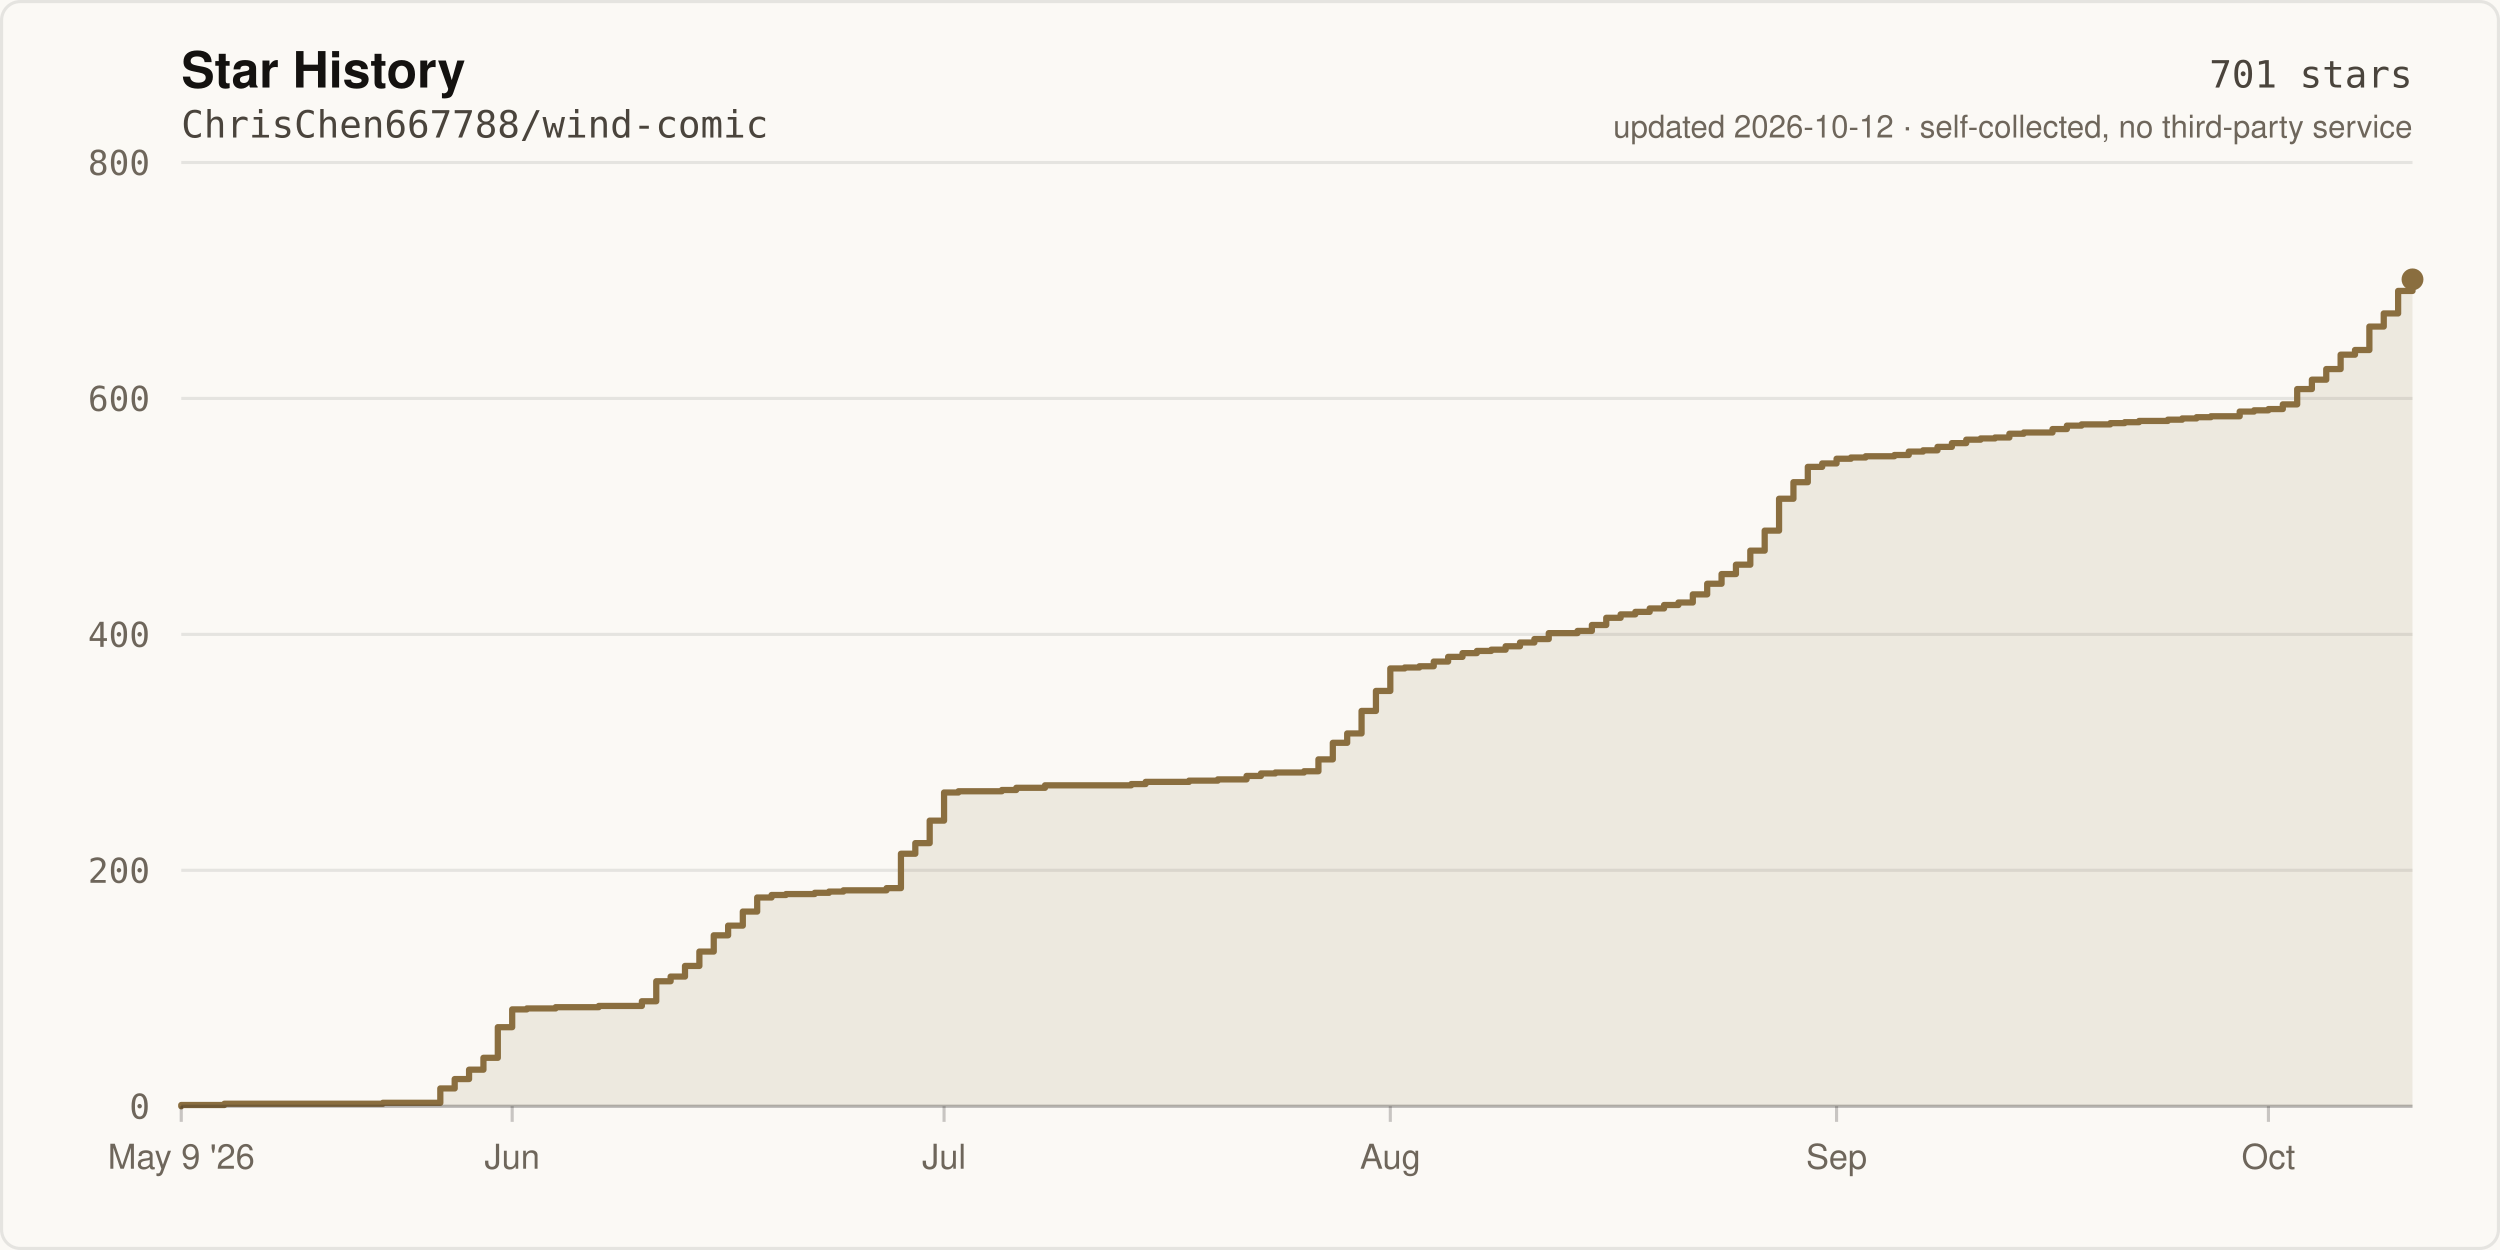
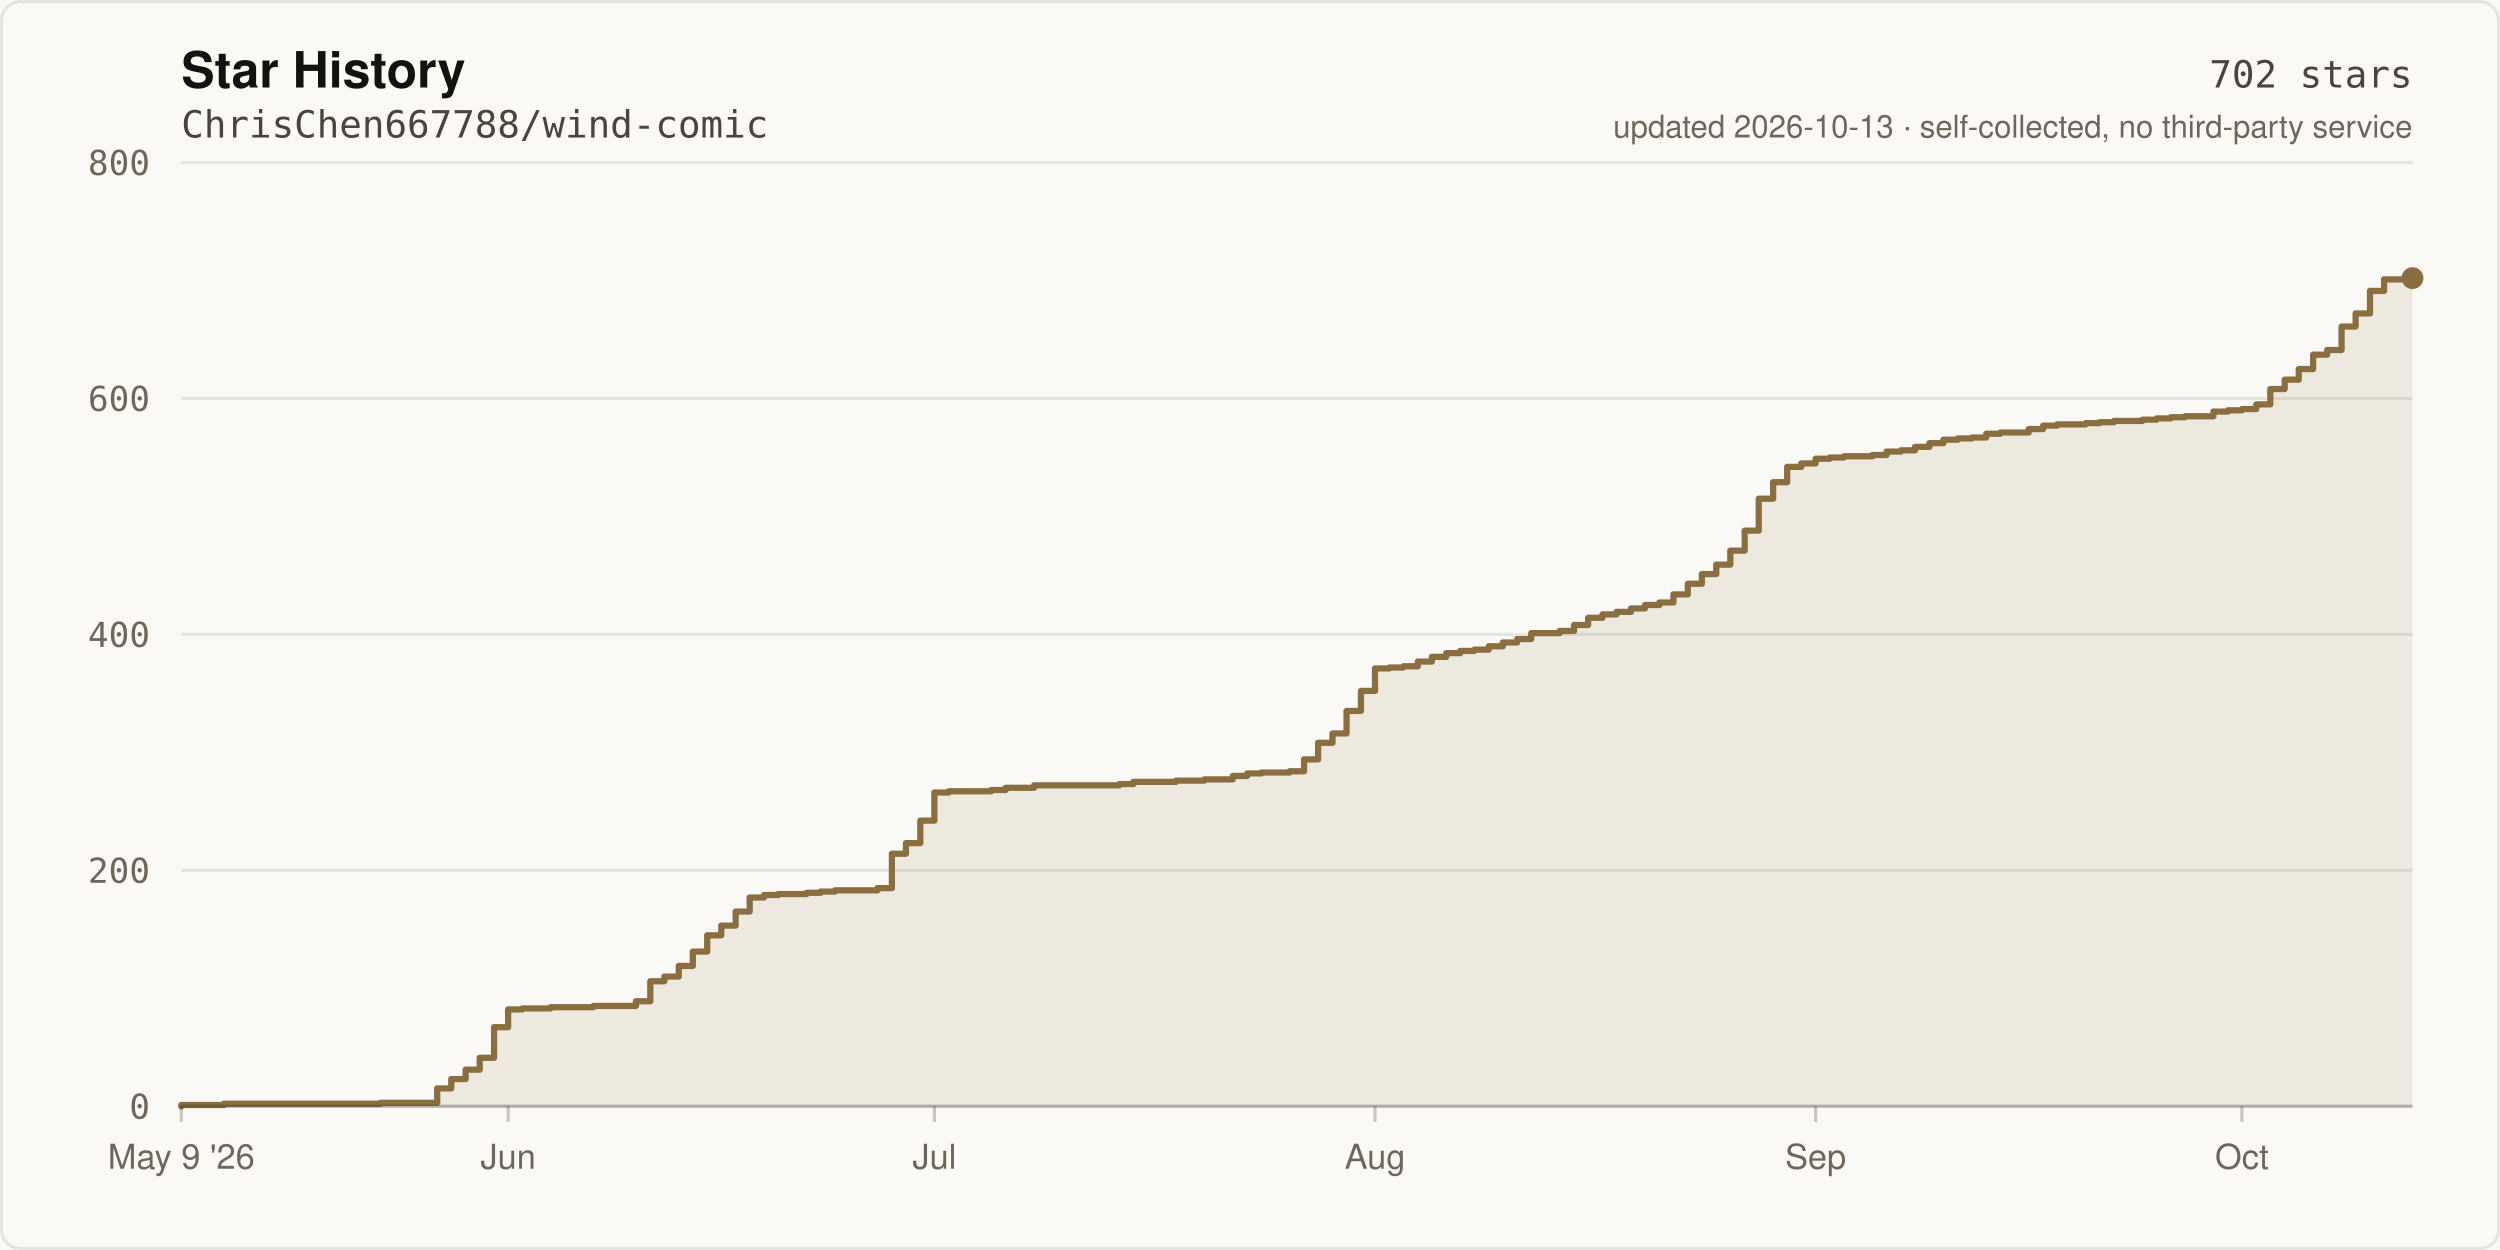
- <svg xmlns="http://www.w3.org/2000/svg" width="800" height="400" viewBox="0 0 800 400" role="img" aria-label="Star history of ChrisChen667788/wind-comic: 701 stars">
+ <svg xmlns="http://www.w3.org/2000/svg" width="800" height="400" viewBox="0 0 800 400" role="img" aria-label="Star history of ChrisChen667788/wind-comic: 702 stars">
  <rect width="800" height="400" fill="#FBF9F5" />
  <rect x="0.5" y="0.5" width="799" height="399" fill="none" stroke="rgba(20,18,16,0.09)" stroke-width="1" rx="6" />
  <text x="58" y="28" fill="#141210" font-size="16" font-weight="600" font-family="ui-sans-serif,-apple-system,Segoe UI,Helvetica,Arial,sans-serif">Star History</text>
  <text x="58" y="44" fill="#4A443C" font-size="12" font-family="ui-monospace,SFMono-Regular,Menlo,monospace">ChrisChen667788/wind-comic</text>
  <line x1="58" y1="354.0" x2="772.0" y2="354.0" stroke="rgba(20,18,16,0.09)" stroke-width="1" />
  <text x="48" y="358.0" fill="#6E665B" font-size="11" text-anchor="end" font-family="ui-monospace,SFMono-Regular,Menlo,monospace">0</text>
  <line x1="58" y1="278.5" x2="772.0" y2="278.5" stroke="rgba(20,18,16,0.09)" stroke-width="1" />
  <text x="48" y="282.5" fill="#6E665B" font-size="11" text-anchor="end" font-family="ui-monospace,SFMono-Regular,Menlo,monospace">200</text>
  <line x1="58" y1="203.0" x2="772.0" y2="203.0" stroke="rgba(20,18,16,0.09)" stroke-width="1" />
  <text x="48" y="207.0" fill="#6E665B" font-size="11" text-anchor="end" font-family="ui-monospace,SFMono-Regular,Menlo,monospace">400</text>
  <line x1="58" y1="127.5" x2="772.0" y2="127.5" stroke="rgba(20,18,16,0.09)" stroke-width="1" />
  <text x="48" y="131.5" fill="#6E665B" font-size="11" text-anchor="end" font-family="ui-monospace,SFMono-Regular,Menlo,monospace">600</text>
  <line x1="58" y1="52.0" x2="772.0" y2="52.0" stroke="rgba(20,18,16,0.09)" stroke-width="1" />
  <text x="48" y="56.0" fill="#6E665B" font-size="11" text-anchor="end" font-family="ui-monospace,SFMono-Regular,Menlo,monospace">800</text>
-   <path d="M 58.0 354.0 L 58.0 353.6 L 71.8 353.6 L 71.8 353.2 L 122.5 353.2 L 122.5 352.9 L 140.9 352.9 L 140.9 348.3 L 145.5 348.3 L 145.5 345.3 L 150.1 345.3 L 150.1 342.3 L 154.7 342.3 L 154.7 338.5 L 159.3 338.5 L 159.3 328.7 L 163.9 328.7 L 163.9 323.0 L 168.6 323.0 L 168.6 322.7 L 177.8 322.7 L 177.8 322.3 L 191.6 322.3 L 191.6 321.9 L 205.4 321.9 L 205.4 320.4 L 210.0 320.4 L 210.0 314.0 L 214.6 314.0 L 214.6 312.5 L 219.2 312.5 L 219.2 309.1 L 223.8 309.1 L 223.8 304.5 L 228.4 304.5 L 228.4 299.3 L 233.0 299.3 L 233.0 296.2 L 237.7 296.2 L 237.7 291.7 L 242.3 291.7 L 242.3 287.2 L 246.9 287.2 L 246.9 286.4 L 251.5 286.4 L 251.5 286.1 L 260.7 286.1 L 260.7 285.7 L 265.3 285.7 L 265.3 285.3 L 269.9 285.3 L 269.9 284.9 L 283.7 284.9 L 283.7 284.2 L 288.3 284.2 L 288.3 273.2 L 292.9 273.2 L 292.9 269.8 L 297.5 269.8 L 297.5 262.6 L 302.1 262.6 L 302.1 253.6 L 306.7 253.6 L 306.7 253.2 L 320.6 253.2 L 320.6 252.8 L 325.2 252.8 L 325.2 252.1 L 334.4 252.1 L 334.4 251.3 L 362.0 251.3 L 362.0 250.9 L 366.6 250.9 L 366.6 250.2 L 380.5 250.2 L 380.5 249.8 L 389.7 249.8 L 389.7 249.4 L 398.9 249.4 L 398.9 248.3 L 403.5 248.3 L 403.5 247.5 L 408.1 247.5 L 408.1 247.2 L 417.3 247.2 L 417.3 246.8 L 421.9 246.8 L 421.9 243.0 L 426.5 243.0 L 426.5 237.7 L 431.1 237.7 L 431.1 234.7 L 435.7 234.7 L 435.7 227.5 L 440.3 227.5 L 440.3 221.1 L 444.9 221.1 L 444.9 213.9 L 449.5 213.9 L 449.5 213.6 L 454.2 213.6 L 454.2 213.2 L 458.8 213.2 L 458.8 211.7 L 463.4 211.7 L 463.4 210.2 L 468.0 210.2 L 468.0 209.0 L 472.6 209.0 L 472.6 208.3 L 477.2 208.3 L 477.2 207.9 L 481.8 207.9 L 481.8 206.8 L 486.4 206.8 L 486.4 205.6 L 491.0 205.6 L 491.0 204.5 L 495.6 204.5 L 495.6 202.6 L 504.8 202.6 L 504.8 201.9 L 509.4 201.9 L 509.4 200.0 L 514.0 200.0 L 514.0 197.7 L 518.6 197.7 L 518.6 196.6 L 523.3 196.6 L 523.3 195.8 L 527.9 195.8 L 527.9 194.7 L 532.5 194.7 L 532.5 193.6 L 537.1 193.6 L 537.1 192.8 L 541.7 192.8 L 541.7 190.2 L 546.3 190.2 L 546.3 186.8 L 550.9 186.8 L 550.9 183.7 L 555.5 183.7 L 555.5 180.7 L 560.1 180.7 L 560.1 176.2 L 564.7 176.2 L 564.7 169.8 L 569.3 169.8 L 569.3 159.6 L 573.9 159.6 L 573.9 154.3 L 578.5 154.3 L 578.5 149.4 L 583.1 149.4 L 583.1 148.3 L 587.7 148.3 L 587.7 146.8 L 592.3 146.8 L 592.3 146.4 L 597.0 146.4 L 597.0 146.0 L 606.2 146.0 L 606.2 145.6 L 610.8 145.6 L 610.8 144.5 L 615.4 144.5 L 615.4 144.1 L 620.0 144.1 L 620.0 143.0 L 624.6 143.0 L 624.6 141.8 L 629.2 141.8 L 629.2 140.7 L 633.8 140.7 L 633.8 140.3 L 638.4 140.3 L 638.4 140.0 L 643.0 140.0 L 643.0 138.8 L 647.6 138.8 L 647.6 138.4 L 656.8 138.4 L 656.8 137.3 L 661.4 137.3 L 661.4 136.2 L 666.1 136.2 L 666.1 135.8 L 675.3 135.8 L 675.3 135.4 L 679.9 135.4 L 679.9 135.1 L 684.5 135.1 L 684.5 134.7 L 693.7 134.7 L 693.7 134.3 L 698.3 134.3 L 698.3 133.9 L 702.9 133.9 L 702.9 133.5 L 707.5 133.5 L 707.5 133.2 L 716.7 133.2 L 716.7 131.7 L 721.3 131.7 L 721.3 131.3 L 725.9 131.3 L 725.9 130.9 L 730.5 130.9 L 730.5 129.4 L 735.1 129.4 L 735.1 124.5 L 739.8 124.5 L 739.8 121.5 L 744.4 121.5 L 744.4 118.1 L 749.0 118.1 L 749.0 113.5 L 753.6 113.5 L 753.6 112.0 L 758.2 112.0 L 758.2 104.5 L 762.8 104.5 L 762.8 100.3 L 767.4 100.3 L 767.4 93.1 L 772.0 93.1 L 772.0 89.4 L 772.0 354.0 Z" fill="rgba(138,110,63,0.12)" />
-   <path d="M 58.0 354.0 L 58.0 353.6 L 71.8 353.6 L 71.8 353.2 L 122.5 353.2 L 122.5 352.9 L 140.9 352.9 L 140.9 348.3 L 145.5 348.3 L 145.5 345.3 L 150.1 345.3 L 150.1 342.3 L 154.7 342.3 L 154.7 338.5 L 159.3 338.5 L 159.3 328.7 L 163.9 328.7 L 163.9 323.0 L 168.6 323.0 L 168.6 322.7 L 177.8 322.7 L 177.8 322.3 L 191.6 322.3 L 191.6 321.9 L 205.4 321.9 L 205.4 320.4 L 210.0 320.4 L 210.0 314.0 L 214.6 314.0 L 214.6 312.5 L 219.2 312.5 L 219.2 309.1 L 223.8 309.1 L 223.8 304.5 L 228.4 304.5 L 228.4 299.3 L 233.0 299.3 L 233.0 296.2 L 237.7 296.2 L 237.7 291.7 L 242.3 291.7 L 242.3 287.2 L 246.9 287.2 L 246.9 286.4 L 251.5 286.4 L 251.5 286.1 L 260.7 286.1 L 260.7 285.7 L 265.3 285.7 L 265.3 285.3 L 269.9 285.3 L 269.9 284.9 L 283.7 284.9 L 283.7 284.2 L 288.3 284.2 L 288.3 273.2 L 292.9 273.2 L 292.9 269.8 L 297.5 269.8 L 297.5 262.6 L 302.1 262.6 L 302.1 253.6 L 306.7 253.6 L 306.7 253.2 L 320.6 253.2 L 320.6 252.8 L 325.2 252.8 L 325.2 252.1 L 334.4 252.1 L 334.4 251.3 L 362.0 251.3 L 362.0 250.9 L 366.6 250.9 L 366.6 250.2 L 380.5 250.2 L 380.5 249.8 L 389.7 249.8 L 389.7 249.4 L 398.9 249.4 L 398.9 248.3 L 403.5 248.3 L 403.5 247.5 L 408.1 247.5 L 408.1 247.2 L 417.3 247.2 L 417.3 246.8 L 421.9 246.8 L 421.9 243.0 L 426.5 243.0 L 426.5 237.7 L 431.1 237.7 L 431.1 234.7 L 435.7 234.7 L 435.7 227.5 L 440.3 227.5 L 440.3 221.1 L 444.9 221.1 L 444.9 213.9 L 449.5 213.9 L 449.5 213.6 L 454.2 213.6 L 454.2 213.2 L 458.8 213.2 L 458.8 211.7 L 463.4 211.7 L 463.4 210.2 L 468.0 210.2 L 468.0 209.0 L 472.6 209.0 L 472.6 208.3 L 477.2 208.3 L 477.2 207.9 L 481.8 207.9 L 481.8 206.8 L 486.4 206.8 L 486.4 205.6 L 491.0 205.6 L 491.0 204.5 L 495.6 204.5 L 495.6 202.6 L 504.8 202.6 L 504.8 201.9 L 509.4 201.9 L 509.4 200.0 L 514.0 200.0 L 514.0 197.7 L 518.6 197.7 L 518.6 196.6 L 523.3 196.6 L 523.3 195.8 L 527.9 195.8 L 527.9 194.7 L 532.5 194.7 L 532.5 193.6 L 537.1 193.6 L 537.1 192.8 L 541.7 192.8 L 541.7 190.2 L 546.3 190.2 L 546.3 186.8 L 550.9 186.8 L 550.9 183.7 L 555.5 183.7 L 555.5 180.7 L 560.1 180.7 L 560.1 176.2 L 564.7 176.2 L 564.7 169.8 L 569.3 169.8 L 569.3 159.6 L 573.9 159.6 L 573.9 154.3 L 578.5 154.3 L 578.5 149.4 L 583.1 149.4 L 583.1 148.3 L 587.7 148.3 L 587.7 146.8 L 592.3 146.8 L 592.3 146.4 L 597.0 146.4 L 597.0 146.0 L 606.2 146.0 L 606.2 145.6 L 610.8 145.6 L 610.8 144.5 L 615.4 144.5 L 615.4 144.1 L 620.0 144.1 L 620.0 143.0 L 624.6 143.0 L 624.6 141.8 L 629.2 141.8 L 629.2 140.7 L 633.8 140.7 L 633.8 140.3 L 638.4 140.3 L 638.4 140.0 L 643.0 140.0 L 643.0 138.8 L 647.6 138.8 L 647.6 138.4 L 656.8 138.4 L 656.8 137.3 L 661.4 137.3 L 661.4 136.2 L 666.1 136.2 L 666.1 135.8 L 675.3 135.8 L 675.3 135.4 L 679.9 135.4 L 679.9 135.1 L 684.5 135.1 L 684.5 134.7 L 693.7 134.7 L 693.7 134.3 L 698.3 134.3 L 698.3 133.9 L 702.9 133.9 L 702.9 133.5 L 707.5 133.5 L 707.5 133.2 L 716.7 133.2 L 716.7 131.7 L 721.3 131.7 L 721.3 131.3 L 725.9 131.3 L 725.9 130.9 L 730.5 130.9 L 730.5 129.4 L 735.1 129.4 L 735.1 124.5 L 739.8 124.5 L 739.8 121.5 L 744.4 121.5 L 744.4 118.1 L 749.0 118.1 L 749.0 113.5 L 753.6 113.5 L 753.6 112.0 L 758.2 112.0 L 758.2 104.5 L 762.8 104.5 L 762.8 100.3 L 767.4 100.3 L 767.4 93.1 L 772.0 93.1 L 772.0 89.4" fill="none" stroke="#8A6E3F" stroke-width="2" stroke-linejoin="round" stroke-linecap="round" />
-   <circle cx="772.0" cy="89.4" r="3.5" fill="#8A6E3F" />
+   <path d="M 58.0 354.0 L 58.0 353.6 L 71.6 353.6 L 71.6 353.2 L 121.7 353.2 L 121.7 352.9 L 139.9 352.9 L 139.9 348.3 L 144.4 348.3 L 144.4 345.3 L 149.0 345.3 L 149.0 342.3 L 153.5 342.3 L 153.5 338.5 L 158.1 338.5 L 158.1 328.7 L 162.6 328.7 L 162.6 323.0 L 167.1 323.0 L 167.1 322.7 L 176.2 322.7 L 176.2 322.3 L 189.9 322.3 L 189.9 321.9 L 203.5 321.9 L 203.5 320.4 L 208.1 320.4 L 208.1 314.0 L 212.6 314.0 L 212.6 312.5 L 217.2 312.5 L 217.2 309.1 L 221.7 309.1 L 221.7 304.5 L 226.3 304.5 L 226.3 299.3 L 230.8 299.3 L 230.8 296.2 L 235.4 296.2 L 235.4 291.7 L 239.9 291.7 L 239.9 287.2 L 244.5 287.2 L 244.5 286.4 L 249.0 286.4 L 249.0 286.1 L 258.1 286.1 L 258.1 285.7 L 262.6 285.7 L 262.6 285.3 L 267.2 285.3 L 267.2 284.9 L 280.8 284.9 L 280.8 284.2 L 285.4 284.2 L 285.4 273.2 L 289.9 273.2 L 289.9 269.8 L 294.5 269.8 L 294.5 262.6 L 299.0 262.6 L 299.0 253.6 L 303.6 253.6 L 303.6 253.2 L 317.2 253.2 L 317.2 252.8 L 321.8 252.8 L 321.8 252.1 L 330.9 252.1 L 330.9 251.3 L 358.2 251.3 L 358.2 250.9 L 362.7 250.9 L 362.7 250.2 L 376.3 250.2 L 376.3 249.8 L 385.4 249.8 L 385.4 249.4 L 394.5 249.4 L 394.5 248.3 L 399.1 248.3 L 399.1 247.5 L 403.6 247.5 L 403.6 247.2 L 412.7 247.2 L 412.7 246.8 L 417.3 246.8 L 417.3 243.0 L 421.8 243.0 L 421.8 237.7 L 426.4 237.7 L 426.4 234.7 L 430.9 234.7 L 430.9 227.5 L 435.5 227.5 L 435.5 221.1 L 440.0 221.1 L 440.0 213.9 L 444.6 213.9 L 444.6 213.6 L 449.1 213.6 L 449.1 213.2 L 453.7 213.2 L 453.7 211.7 L 458.2 211.7 L 458.2 210.2 L 462.8 210.2 L 462.8 209.0 L 467.3 209.0 L 467.3 208.3 L 471.8 208.3 L 471.8 207.9 L 476.4 207.9 L 476.4 206.8 L 480.9 206.8 L 480.9 205.6 L 485.5 205.6 L 485.5 204.5 L 490.0 204.5 L 490.0 202.6 L 499.1 202.6 L 499.1 201.9 L 503.7 201.9 L 503.7 200.0 L 508.2 200.0 L 508.2 197.7 L 512.8 197.7 L 512.8 196.6 L 517.3 196.6 L 517.3 195.8 L 521.9 195.8 L 521.9 194.7 L 526.4 194.7 L 526.4 193.6 L 531.0 193.6 L 531.0 192.8 L 535.5 192.8 L 535.5 190.2 L 540.1 190.2 L 540.1 186.8 L 544.6 186.8 L 544.6 183.7 L 549.2 183.7 L 549.2 180.7 L 553.7 180.7 L 553.7 176.2 L 558.3 176.2 L 558.3 169.8 L 562.8 169.8 L 562.8 159.6 L 567.4 159.6 L 567.4 154.3 L 571.9 154.3 L 571.9 149.4 L 576.4 149.4 L 576.4 148.3 L 581.0 148.3 L 581.0 146.8 L 585.5 146.8 L 585.5 146.4 L 590.1 146.4 L 590.1 146.0 L 599.2 146.0 L 599.2 145.6 L 603.7 145.6 L 603.7 144.5 L 608.3 144.5 L 608.3 144.1 L 612.8 144.1 L 612.8 143.0 L 617.4 143.0 L 617.4 141.8 L 621.9 141.8 L 621.9 140.7 L 626.5 140.7 L 626.5 140.3 L 631.0 140.3 L 631.0 140.0 L 635.6 140.0 L 635.6 138.8 L 640.1 138.8 L 640.1 138.4 L 649.2 138.4 L 649.2 137.3 L 653.8 137.3 L 653.8 136.2 L 658.3 136.2 L 658.3 135.8 L 667.4 135.8 L 667.4 135.4 L 671.9 135.4 L 671.9 135.1 L 676.5 135.1 L 676.5 134.7 L 685.6 134.7 L 685.6 134.3 L 690.1 134.3 L 690.1 133.9 L 694.7 133.9 L 694.7 133.5 L 699.2 133.5 L 699.2 133.2 L 708.3 133.2 L 708.3 131.7 L 712.9 131.7 L 712.9 131.3 L 717.4 131.3 L 717.4 130.9 L 722.0 130.9 L 722.0 129.4 L 726.5 129.4 L 726.5 124.5 L 731.1 124.5 L 731.1 121.5 L 735.6 121.5 L 735.6 118.1 L 740.2 118.1 L 740.2 113.5 L 744.7 113.5 L 744.7 112.0 L 749.3 112.0 L 749.3 104.5 L 753.8 104.5 L 753.8 100.3 L 758.4 100.3 L 758.4 93.1 L 762.9 93.1 L 762.9 89.4 L 772.0 89.4 L 772.0 89.0 L 772.0 354.0 Z" fill="rgba(138,110,63,0.12)" />
+   <path d="M 58.0 354.0 L 58.0 353.6 L 71.6 353.6 L 71.6 353.2 L 121.7 353.2 L 121.7 352.9 L 139.9 352.9 L 139.9 348.3 L 144.4 348.3 L 144.4 345.3 L 149.0 345.3 L 149.0 342.3 L 153.5 342.3 L 153.5 338.5 L 158.1 338.5 L 158.1 328.7 L 162.6 328.7 L 162.6 323.0 L 167.1 323.0 L 167.1 322.7 L 176.2 322.7 L 176.2 322.3 L 189.9 322.3 L 189.9 321.9 L 203.5 321.9 L 203.5 320.4 L 208.1 320.4 L 208.1 314.0 L 212.6 314.0 L 212.6 312.5 L 217.2 312.5 L 217.2 309.1 L 221.7 309.1 L 221.7 304.5 L 226.3 304.5 L 226.3 299.3 L 230.8 299.3 L 230.8 296.2 L 235.4 296.2 L 235.4 291.7 L 239.9 291.7 L 239.9 287.2 L 244.5 287.2 L 244.5 286.4 L 249.0 286.4 L 249.0 286.1 L 258.1 286.1 L 258.1 285.7 L 262.6 285.7 L 262.6 285.3 L 267.2 285.3 L 267.2 284.9 L 280.8 284.9 L 280.8 284.2 L 285.4 284.2 L 285.4 273.2 L 289.9 273.2 L 289.9 269.8 L 294.5 269.8 L 294.5 262.6 L 299.0 262.6 L 299.0 253.6 L 303.6 253.6 L 303.6 253.2 L 317.2 253.2 L 317.2 252.8 L 321.8 252.8 L 321.8 252.1 L 330.9 252.1 L 330.9 251.3 L 358.2 251.3 L 358.2 250.9 L 362.7 250.9 L 362.7 250.2 L 376.3 250.2 L 376.3 249.8 L 385.4 249.8 L 385.4 249.4 L 394.5 249.4 L 394.5 248.3 L 399.1 248.3 L 399.1 247.5 L 403.6 247.5 L 403.6 247.2 L 412.7 247.2 L 412.7 246.8 L 417.3 246.8 L 417.3 243.0 L 421.8 243.0 L 421.8 237.7 L 426.4 237.7 L 426.4 234.7 L 430.9 234.7 L 430.9 227.5 L 435.5 227.5 L 435.5 221.1 L 440.0 221.1 L 440.0 213.9 L 444.6 213.9 L 444.6 213.6 L 449.1 213.6 L 449.1 213.2 L 453.7 213.2 L 453.7 211.7 L 458.2 211.7 L 458.2 210.2 L 462.8 210.2 L 462.8 209.0 L 467.3 209.0 L 467.3 208.3 L 471.8 208.3 L 471.8 207.9 L 476.4 207.9 L 476.4 206.8 L 480.9 206.8 L 480.9 205.6 L 485.5 205.6 L 485.5 204.5 L 490.0 204.5 L 490.0 202.6 L 499.1 202.6 L 499.1 201.9 L 503.7 201.9 L 503.7 200.0 L 508.2 200.0 L 508.2 197.7 L 512.8 197.7 L 512.8 196.6 L 517.3 196.6 L 517.3 195.8 L 521.9 195.8 L 521.9 194.7 L 526.4 194.7 L 526.4 193.6 L 531.0 193.6 L 531.0 192.8 L 535.5 192.8 L 535.5 190.2 L 540.1 190.2 L 540.1 186.8 L 544.6 186.8 L 544.6 183.7 L 549.2 183.7 L 549.2 180.7 L 553.7 180.7 L 553.7 176.2 L 558.3 176.2 L 558.3 169.8 L 562.8 169.8 L 562.8 159.6 L 567.4 159.6 L 567.4 154.3 L 571.9 154.3 L 571.9 149.4 L 576.4 149.4 L 576.4 148.3 L 581.0 148.3 L 581.0 146.8 L 585.5 146.8 L 585.5 146.4 L 590.1 146.4 L 590.1 146.0 L 599.2 146.0 L 599.2 145.6 L 603.7 145.6 L 603.7 144.5 L 608.3 144.5 L 608.3 144.1 L 612.8 144.1 L 612.8 143.0 L 617.4 143.0 L 617.4 141.8 L 621.9 141.8 L 621.9 140.7 L 626.5 140.7 L 626.5 140.3 L 631.0 140.3 L 631.0 140.0 L 635.6 140.0 L 635.6 138.8 L 640.1 138.8 L 640.1 138.4 L 649.2 138.4 L 649.2 137.3 L 653.8 137.3 L 653.8 136.2 L 658.3 136.2 L 658.3 135.8 L 667.4 135.8 L 667.4 135.4 L 671.9 135.4 L 671.9 135.1 L 676.5 135.1 L 676.5 134.7 L 685.6 134.7 L 685.6 134.3 L 690.1 134.3 L 690.1 133.9 L 694.7 133.9 L 694.7 133.5 L 699.2 133.5 L 699.2 133.2 L 708.3 133.2 L 708.3 131.7 L 712.9 131.7 L 712.9 131.3 L 717.4 131.3 L 717.4 130.9 L 722.0 130.9 L 722.0 129.4 L 726.5 129.4 L 726.5 124.5 L 731.1 124.5 L 731.1 121.5 L 735.6 121.5 L 735.6 118.1 L 740.2 118.1 L 740.2 113.5 L 744.7 113.5 L 744.7 112.0 L 749.3 112.0 L 749.3 104.5 L 753.8 104.5 L 753.8 100.3 L 758.4 100.3 L 758.4 93.1 L 762.9 93.1 L 762.9 89.4 L 772.0 89.4 L 772.0 89.0" fill="none" stroke="#8A6E3F" stroke-width="2" stroke-linejoin="round" stroke-linecap="round" />
+   <circle cx="772.0" cy="89.0" r="3.5" fill="#8A6E3F" />
  <line x1="58" y1="354" x2="772" y2="354" stroke="rgba(20,18,16,0.22)" stroke-width="1" />
  <line x1="58.0" y1="354" x2="58.0" y2="359" stroke="rgba(20,18,16,0.22)" stroke-width="1" />
  <text x="58.0" y="374" fill="#6E665B" font-size="11" text-anchor="middle" font-family="ui-sans-serif,-apple-system,Segoe UI,Helvetica,Arial,sans-serif">May 9 '26</text>
-   <line x1="163.9" y1="354" x2="163.9" y2="359" stroke="rgba(20,18,16,0.22)" stroke-width="1" />
-   <text x="163.9" y="374" fill="#6E665B" font-size="11" text-anchor="middle" font-family="ui-sans-serif,-apple-system,Segoe UI,Helvetica,Arial,sans-serif">Jun</text>
-   <line x1="302.1" y1="354" x2="302.1" y2="359" stroke="rgba(20,18,16,0.22)" stroke-width="1" />
-   <text x="302.1" y="374" fill="#6E665B" font-size="11" text-anchor="middle" font-family="ui-sans-serif,-apple-system,Segoe UI,Helvetica,Arial,sans-serif">Jul</text>
-   <line x1="444.9" y1="354" x2="444.9" y2="359" stroke="rgba(20,18,16,0.22)" stroke-width="1" />
-   <text x="444.9" y="374" fill="#6E665B" font-size="11" text-anchor="middle" font-family="ui-sans-serif,-apple-system,Segoe UI,Helvetica,Arial,sans-serif">Aug</text>
-   <line x1="587.7" y1="354" x2="587.7" y2="359" stroke="rgba(20,18,16,0.22)" stroke-width="1" />
-   <text x="587.7" y="374" fill="#6E665B" font-size="11" text-anchor="middle" font-family="ui-sans-serif,-apple-system,Segoe UI,Helvetica,Arial,sans-serif">Sep</text>
-   <line x1="725.9" y1="354" x2="725.9" y2="359" stroke="rgba(20,18,16,0.22)" stroke-width="1" />
-   <text x="725.9" y="374" fill="#6E665B" font-size="11" text-anchor="middle" font-family="ui-sans-serif,-apple-system,Segoe UI,Helvetica,Arial,sans-serif">Oct</text>
-   <text x="772" y="28" fill="#4A443C" font-size="12" text-anchor="end" font-family="ui-monospace,SFMono-Regular,Menlo,monospace">701 stars</text>
-   <text x="772" y="44" fill="#6E665B" font-size="10" text-anchor="end" font-family="ui-sans-serif,-apple-system,Segoe UI,Helvetica,Arial,sans-serif">updated 2026-10-12 · self-collected, no third-party service</text>
+   <line x1="162.6" y1="354" x2="162.6" y2="359" stroke="rgba(20,18,16,0.22)" stroke-width="1" />
+   <text x="162.6" y="374" fill="#6E665B" font-size="11" text-anchor="middle" font-family="ui-sans-serif,-apple-system,Segoe UI,Helvetica,Arial,sans-serif">Jun</text>
+   <line x1="299.0" y1="354" x2="299.0" y2="359" stroke="rgba(20,18,16,0.22)" stroke-width="1" />
+   <text x="299.0" y="374" fill="#6E665B" font-size="11" text-anchor="middle" font-family="ui-sans-serif,-apple-system,Segoe UI,Helvetica,Arial,sans-serif">Jul</text>
+   <line x1="440.0" y1="354" x2="440.0" y2="359" stroke="rgba(20,18,16,0.22)" stroke-width="1" />
+   <text x="440.0" y="374" fill="#6E665B" font-size="11" text-anchor="middle" font-family="ui-sans-serif,-apple-system,Segoe UI,Helvetica,Arial,sans-serif">Aug</text>
+   <line x1="581.0" y1="354" x2="581.0" y2="359" stroke="rgba(20,18,16,0.22)" stroke-width="1" />
+   <text x="581.0" y="374" fill="#6E665B" font-size="11" text-anchor="middle" font-family="ui-sans-serif,-apple-system,Segoe UI,Helvetica,Arial,sans-serif">Sep</text>
+   <line x1="717.4" y1="354" x2="717.4" y2="359" stroke="rgba(20,18,16,0.22)" stroke-width="1" />
+   <text x="717.4" y="374" fill="#6E665B" font-size="11" text-anchor="middle" font-family="ui-sans-serif,-apple-system,Segoe UI,Helvetica,Arial,sans-serif">Oct</text>
+   <text x="772" y="28" fill="#4A443C" font-size="12" text-anchor="end" font-family="ui-monospace,SFMono-Regular,Menlo,monospace">702 stars</text>
+   <text x="772" y="44" fill="#6E665B" font-size="10" text-anchor="end" font-family="ui-sans-serif,-apple-system,Segoe UI,Helvetica,Arial,sans-serif">updated 2026-10-13 · self-collected, no third-party service</text>
</svg>
